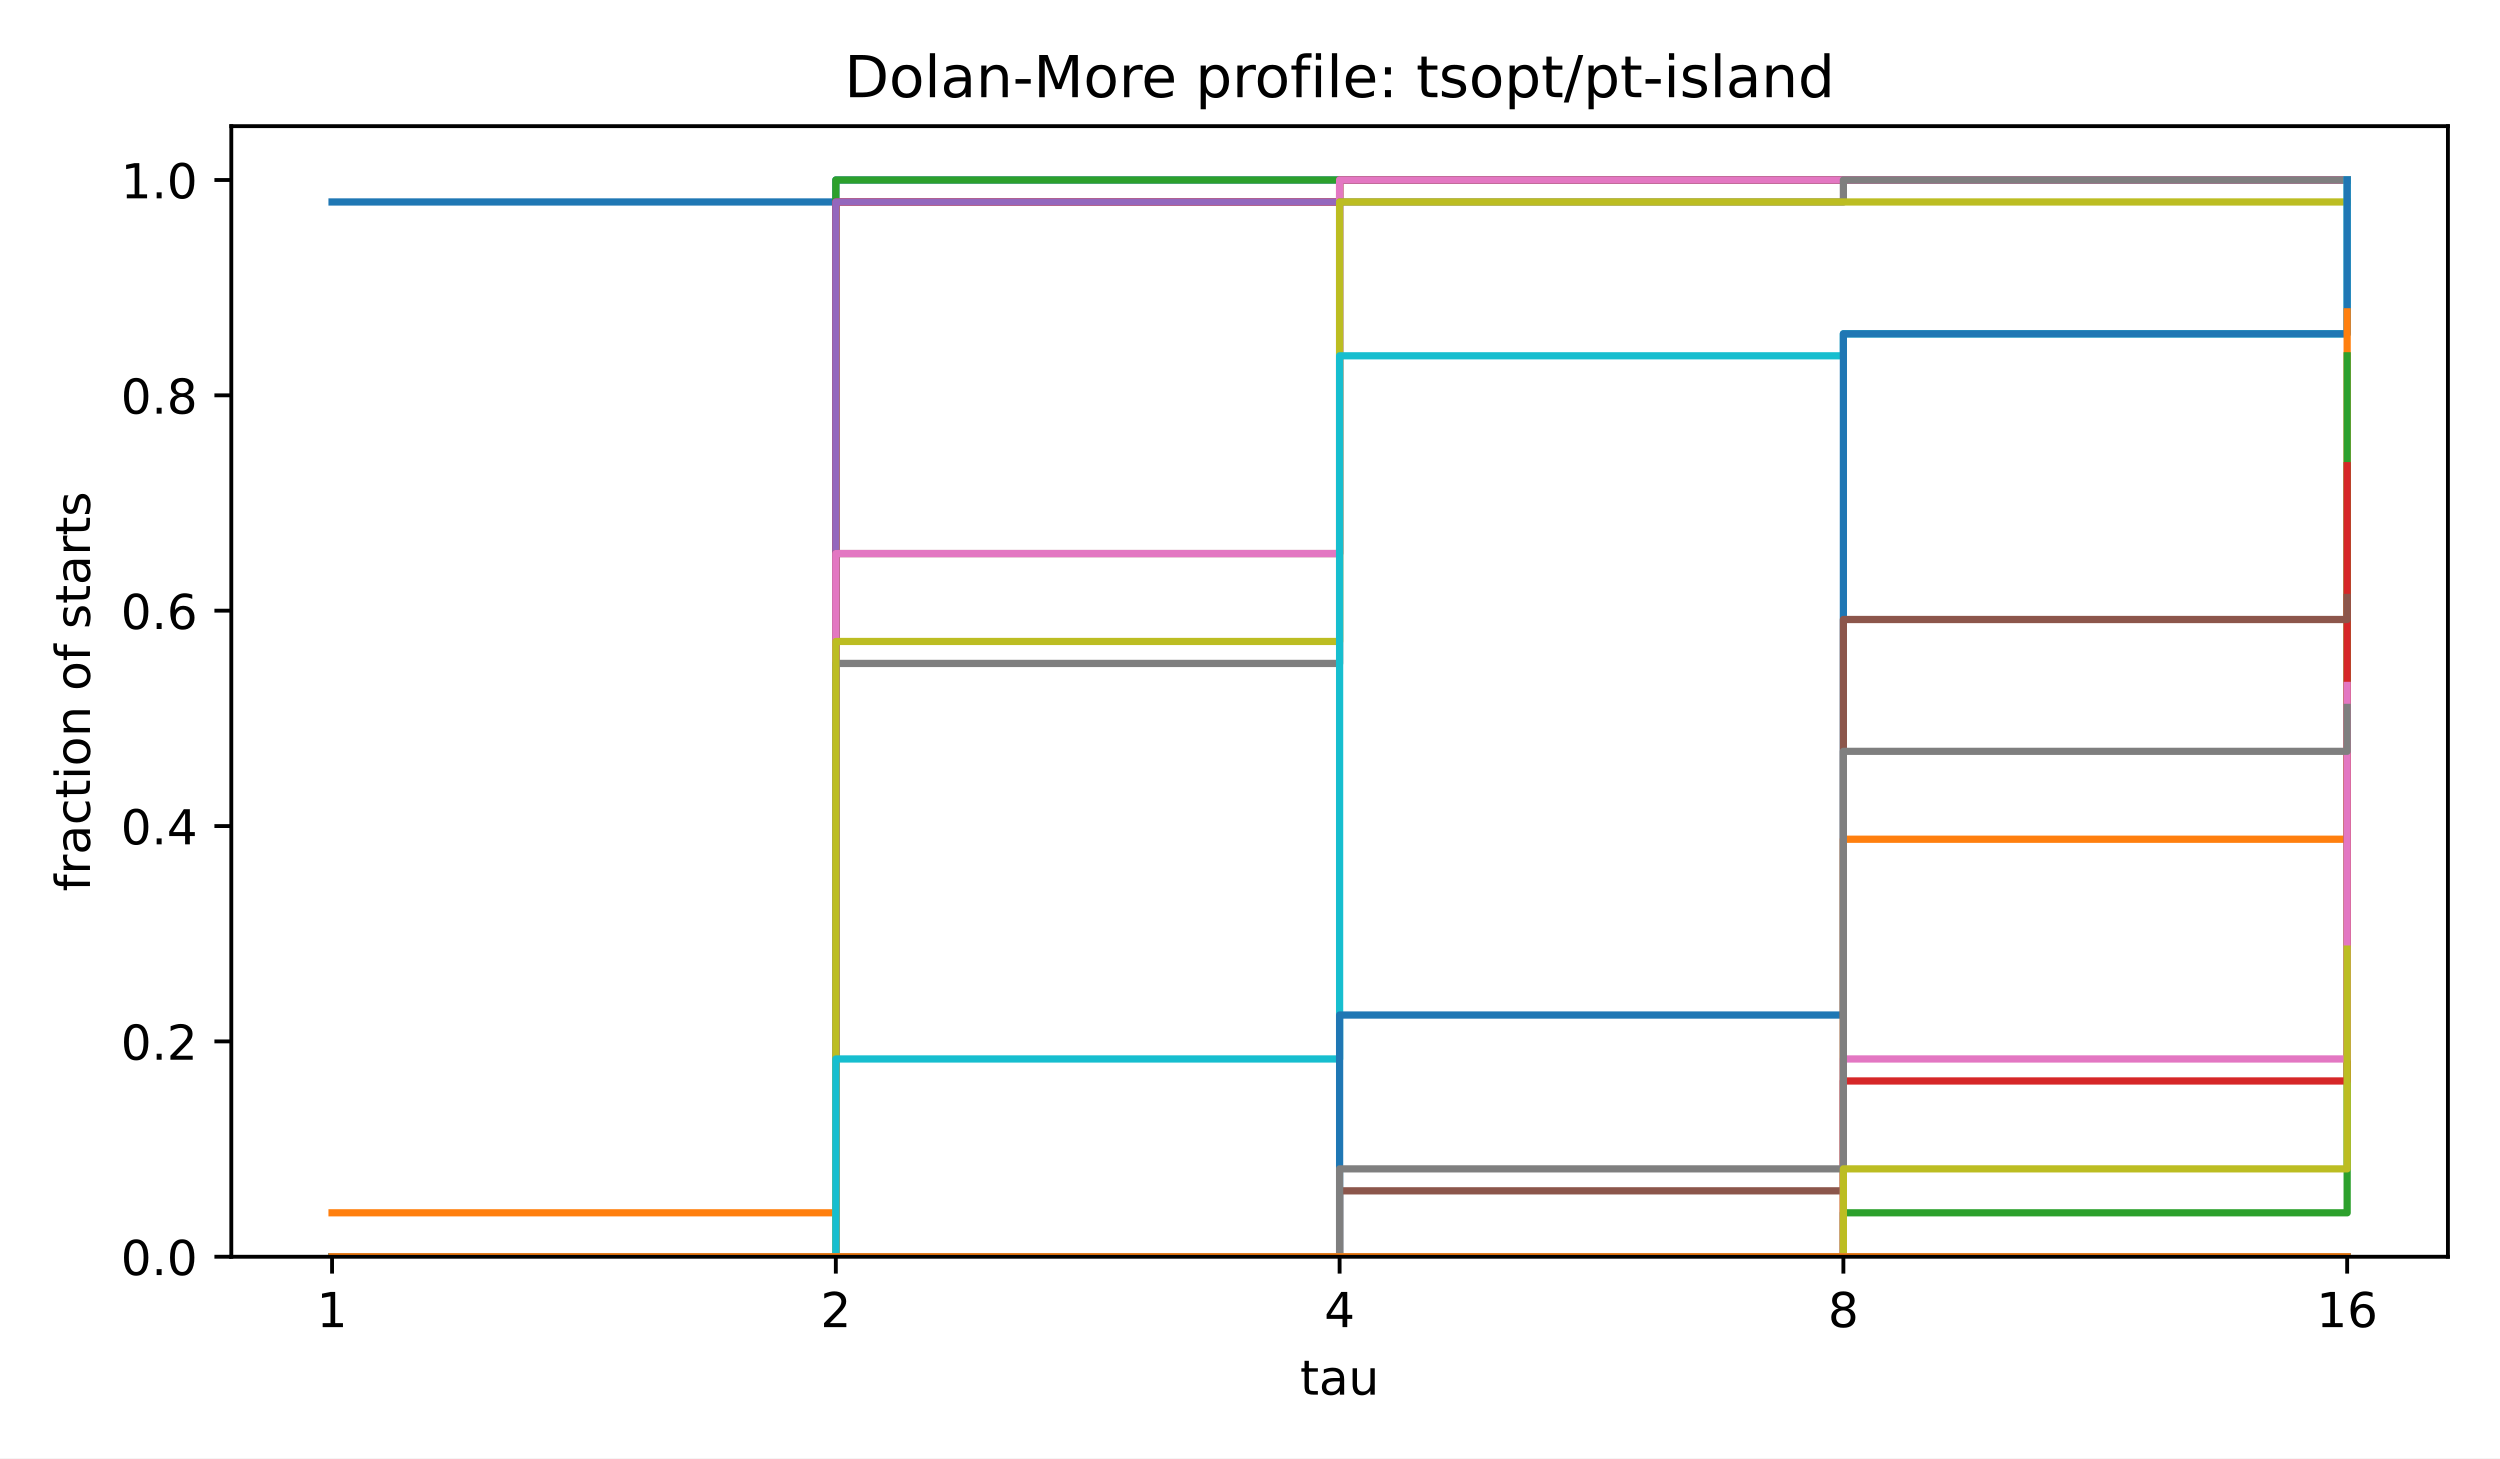
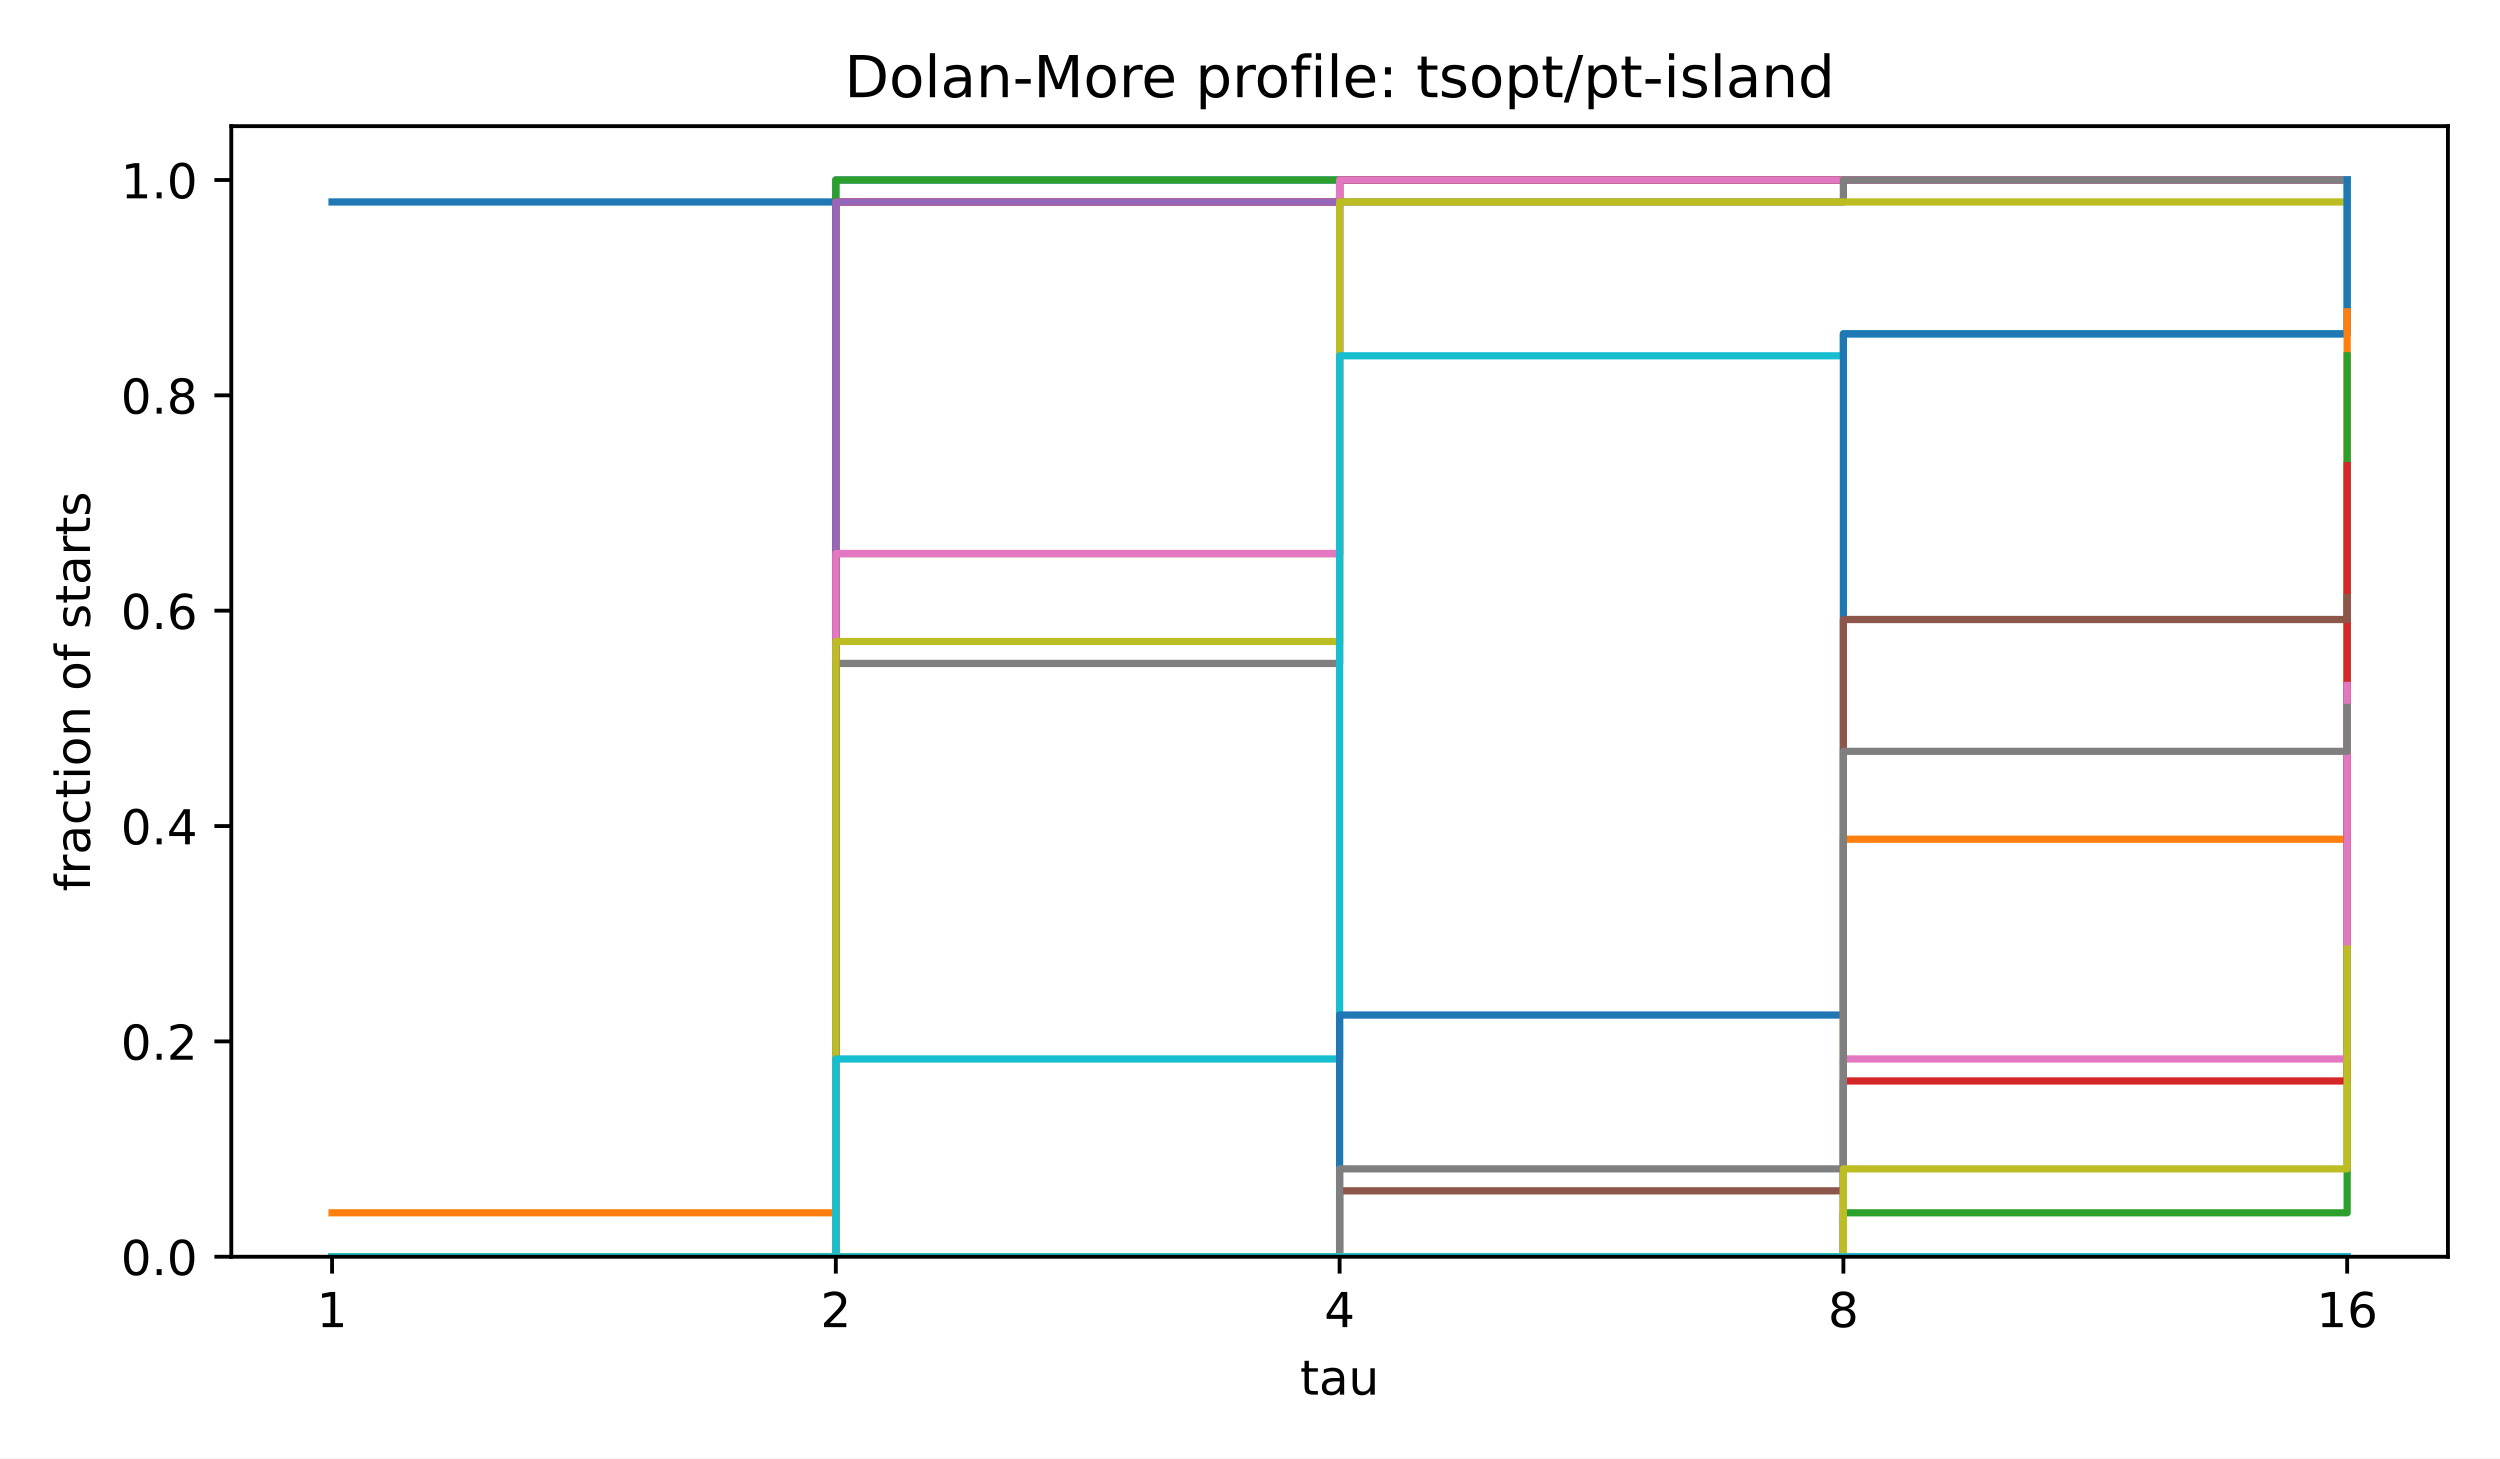
<svg xmlns="http://www.w3.org/2000/svg" xmlns:xlink="http://www.w3.org/1999/xlink" width="518.4pt" height="302.4pt" viewBox="0 0 518.4 302.4" version="1.1">
  <defs>
    <style type="text/css">*{stroke-linejoin: round; stroke-linecap: butt}</style>
  </defs>
  <g id="figure_1">
    <g id="patch_1">
      <path d="M 0 302.4  L 518.4 302.4  L 518.4 0  L 0 0  z " style="fill: #ffffff" />
    </g>
    <g id="axes_1">
      <g id="patch_2">
        <path d="M 47.962 260.6  L 507.6 260.6  L 507.6 26.16  L 47.962 26.16  z " style="fill: #ffffff" />
      </g>
      <g id="matplotlib.axis_1">
        <g id="xtick_1">
          <g id="line2d_1">
            <defs>
              <path id="m8ea4d47d77" d="M 0 0  L 0 3.5  " style="stroke: #000000; stroke-width: 0.8" />
            </defs>
            <g>
              <use xlink:href="#m8ea4d47d77" x="68.855" y="260.6" style="stroke: #000000; stroke-width: 0.8" />
            </g>
          </g>
          <g id="text_1">
            <text style="font-size: 10px; font-family: 'DejaVu Sans', 'Bitstream Vera Sans', 'Computer Modern Sans Serif', 'Lucida Grande', 'Verdana', 'Geneva', 'Lucid', 'Arial', 'Helvetica', 'Avant Garde', sans-serif; text-anchor: middle" x="68.855" y="275.198" transform="rotate(-0 68.85496 275.1977)">1</text>
          </g>
        </g>
        <g id="xtick_2">
          <g id="line2d_2">
            <g>
              <use xlink:href="#m8ea4d47d77" x="173.318" y="260.6" style="stroke: #000000; stroke-width: 0.8" />
            </g>
          </g>
          <g id="text_2">
            <text style="font-size: 10px; font-family: 'DejaVu Sans', 'Bitstream Vera Sans', 'Computer Modern Sans Serif', 'Lucida Grande', 'Verdana', 'Geneva', 'Lucid', 'Arial', 'Helvetica', 'Avant Garde', sans-serif; text-anchor: middle" x="173.318" y="275.198" transform="rotate(-0 173.3181 275.1977)">2</text>
          </g>
        </g>
        <g id="xtick_3">
          <g id="line2d_3">
            <g>
              <use xlink:href="#m8ea4d47d77" x="277.781" y="260.6" style="stroke: #000000; stroke-width: 0.8" />
            </g>
          </g>
          <g id="text_3">
            <text style="font-size: 10px; font-family: 'DejaVu Sans', 'Bitstream Vera Sans', 'Computer Modern Sans Serif', 'Lucida Grande', 'Verdana', 'Geneva', 'Lucid', 'Arial', 'Helvetica', 'Avant Garde', sans-serif; text-anchor: middle" x="277.781" y="275.198" transform="rotate(-0 277.7812 275.1977)">4</text>
          </g>
        </g>
        <g id="xtick_4">
          <g id="line2d_4">
            <g>
              <use xlink:href="#m8ea4d47d77" x="382.244" y="260.6" style="stroke: #000000; stroke-width: 0.8" />
            </g>
          </g>
          <g id="text_4">
            <text style="font-size: 10px; font-family: 'DejaVu Sans', 'Bitstream Vera Sans', 'Computer Modern Sans Serif', 'Lucida Grande', 'Verdana', 'Geneva', 'Lucid', 'Arial', 'Helvetica', 'Avant Garde', sans-serif; text-anchor: middle" x="382.244" y="275.198" transform="rotate(-0 382.2443 275.1977)">8</text>
          </g>
        </g>
        <g id="xtick_5">
          <g id="line2d_5">
            <g>
              <use xlink:href="#m8ea4d47d77" x="486.707" y="260.6" style="stroke: #000000; stroke-width: 0.8" />
            </g>
          </g>
          <g id="text_5">
            <text style="font-size: 10px; font-family: 'DejaVu Sans', 'Bitstream Vera Sans', 'Computer Modern Sans Serif', 'Lucida Grande', 'Verdana', 'Geneva', 'Lucid', 'Arial', 'Helvetica', 'Avant Garde', sans-serif; text-anchor: middle" x="486.707" y="275.198" transform="rotate(-0 486.7074 275.1977)">16</text>
          </g>
        </g>
        <g id="text_6">
          <text style="font-size: 10px; font-family: 'DejaVu Sans', 'Bitstream Vera Sans', 'Computer Modern Sans Serif', 'Lucida Grande', 'Verdana', 'Geneva', 'Lucid', 'Arial', 'Helvetica', 'Avant Garde', sans-serif; text-anchor: middle" x="277.781" y="289.198" transform="rotate(-0 277.7812 289.1977)">tau</text>
        </g>
      </g>
      <g id="matplotlib.axis_2">
        <g id="ytick_1">
          <g id="line2d_6">
            <defs>
              <path id="md659df78fa" d="M 0 0  L -3.5 0  " style="stroke: #000000; stroke-width: 0.8" />
            </defs>
            <g>
              <use xlink:href="#md659df78fa" x="47.962" y="260.6" style="stroke: #000000; stroke-width: 0.8" />
            </g>
          </g>
          <g id="text_7">
            <text style="font-size: 10px; font-family: 'DejaVu Sans', 'Bitstream Vera Sans', 'Computer Modern Sans Serif', 'Lucida Grande', 'Verdana', 'Geneva', 'Lucid', 'Arial', 'Helvetica', 'Avant Garde', sans-serif; text-anchor: end" x="40.962" y="264.399" transform="rotate(-0 40.96234 264.3988)">0.0</text>
          </g>
        </g>
        <g id="ytick_2">
          <g id="line2d_7">
            <g>
              <use xlink:href="#md659df78fa" x="47.962" y="215.945" style="stroke: #000000; stroke-width: 0.8" />
            </g>
          </g>
          <g id="text_8">
            <text style="font-size: 10px; font-family: 'DejaVu Sans', 'Bitstream Vera Sans', 'Computer Modern Sans Serif', 'Lucida Grande', 'Verdana', 'Geneva', 'Lucid', 'Arial', 'Helvetica', 'Avant Garde', sans-serif; text-anchor: end" x="40.962" y="219.744" transform="rotate(-0 40.96234 219.7436)">0.2</text>
          </g>
        </g>
        <g id="ytick_3">
          <g id="line2d_8">
            <g>
              <use xlink:href="#md659df78fa" x="47.962" y="171.29" style="stroke: #000000; stroke-width: 0.8" />
            </g>
          </g>
          <g id="text_9">
            <text style="font-size: 10px; font-family: 'DejaVu Sans', 'Bitstream Vera Sans', 'Computer Modern Sans Serif', 'Lucida Grande', 'Verdana', 'Geneva', 'Lucid', 'Arial', 'Helvetica', 'Avant Garde', sans-serif; text-anchor: end" x="40.962" y="175.088" transform="rotate(-0 40.96234 175.0884)">0.4</text>
          </g>
        </g>
        <g id="ytick_4">
          <g id="line2d_9">
            <g>
              <use xlink:href="#md659df78fa" x="47.962" y="126.634" style="stroke: #000000; stroke-width: 0.8" />
            </g>
          </g>
          <g id="text_10">
            <text style="font-size: 10px; font-family: 'DejaVu Sans', 'Bitstream Vera Sans', 'Computer Modern Sans Serif', 'Lucida Grande', 'Verdana', 'Geneva', 'Lucid', 'Arial', 'Helvetica', 'Avant Garde', sans-serif; text-anchor: end" x="40.962" y="130.433" transform="rotate(-0 40.96234 130.4331)">0.6</text>
          </g>
        </g>
        <g id="ytick_5">
          <g id="line2d_10">
            <g>
              <use xlink:href="#md659df78fa" x="47.962" y="81.979" style="stroke: #000000; stroke-width: 0.8" />
            </g>
          </g>
          <g id="text_11">
            <text style="font-size: 10px; font-family: 'DejaVu Sans', 'Bitstream Vera Sans', 'Computer Modern Sans Serif', 'Lucida Grande', 'Verdana', 'Geneva', 'Lucid', 'Arial', 'Helvetica', 'Avant Garde', sans-serif; text-anchor: end" x="40.962" y="85.778" transform="rotate(-0 40.96234 85.77788)">0.8</text>
          </g>
        </g>
        <g id="ytick_6">
          <g id="line2d_11">
            <g>
              <use xlink:href="#md659df78fa" x="47.962" y="37.324" style="stroke: #000000; stroke-width: 0.8" />
            </g>
          </g>
          <g id="text_12">
            <text style="font-size: 10px; font-family: 'DejaVu Sans', 'Bitstream Vera Sans', 'Computer Modern Sans Serif', 'Lucida Grande', 'Verdana', 'Geneva', 'Lucid', 'Arial', 'Helvetica', 'Avant Garde', sans-serif; text-anchor: end" x="40.962" y="41.123" transform="rotate(-0 40.96234 41.12264)">1.0</text>
          </g>
        </g>
        <g id="text_13">
          <text style="font-size: 10px; font-family: 'DejaVu Sans', 'Bitstream Vera Sans', 'Computer Modern Sans Serif', 'Lucida Grande', 'Verdana', 'Geneva', 'Lucid', 'Arial', 'Helvetica', 'Avant Garde', sans-serif; text-anchor: middle" x="18.657" y="143.38" transform="rotate(-90 18.65687 143.38)">fraction of starts</text>
        </g>
      </g>
      <g id="line2d_12">
        <path d="M 68.855 41.88  L 173.318 41.88  L 173.318 37.324  L 277.781 37.324  L 277.781 37.324  L 382.244 37.324  L 382.244 37.324  L 486.707 37.324  L 486.707 37.324  " clip-path="url(#p4e380cea4b)" style="fill: none; stroke: #1f77b4; stroke-width: 1.5; stroke-linecap: square" />
      </g>
      <g id="line2d_13">
        <path d="M 68.855 251.487  L 173.318 251.487  L 173.318 41.88  L 277.781 41.88  L 277.781 37.324  L 382.244 37.324  L 382.244 37.324  L 486.707 37.324  L 486.707 37.324  " clip-path="url(#p4e380cea4b)" style="fill: none; stroke: #ff7f0e; stroke-width: 1.5; stroke-linecap: square" />
      </g>
      <g id="line2d_14">
        <path d="M 68.855 260.6  L 173.318 260.6  L 173.318 37.324  L 277.781 37.324  L 277.781 37.324  L 382.244 37.324  L 382.244 37.324  L 486.707 37.324  L 486.707 37.324  " clip-path="url(#p4e380cea4b)" style="fill: none; stroke: #2ca02c; stroke-width: 1.5; stroke-linecap: square" />
      </g>
      <g id="line2d_15">
        <path d="M 68.855 260.6  L 173.318 260.6  L 173.318 41.88  L 277.781 41.88  L 277.781 37.324  L 382.244 37.324  L 382.244 37.324  L 486.707 37.324  L 486.707 37.324  " clip-path="url(#p4e380cea4b)" style="fill: none; stroke: #d62728; stroke-width: 1.5; stroke-linecap: square" />
      </g>
      <g id="line2d_16">
        <path d="M 68.855 260.6  L 173.318 260.6  L 173.318 41.88  L 277.781 41.88  L 277.781 37.324  L 382.244 37.324  L 382.244 37.324  L 486.707 37.324  L 486.707 37.324  " clip-path="url(#p4e380cea4b)" style="fill: none; stroke: #9467bd; stroke-width: 1.5; stroke-linecap: square" />
      </g>
      <g id="line2d_17">
        <path d="M 68.855 260.6  L 173.318 260.6  L 173.318 114.787  L 277.781 114.787  L 277.781 37.324  L 382.244 37.324  L 382.244 37.324  L 486.707 37.324  L 486.707 37.324  " clip-path="url(#p4e380cea4b)" style="fill: none; stroke: #8c564b; stroke-width: 1.5; stroke-linecap: square" />
      </g>
      <g id="line2d_18">
        <path d="M 68.855 260.6  L 173.318 260.6  L 173.318 114.787  L 277.781 114.787  L 277.781 37.324  L 382.244 37.324  L 382.244 37.324  L 486.707 37.324  L 486.707 37.324  " clip-path="url(#p4e380cea4b)" style="fill: none; stroke: #e377c2; stroke-width: 1.5; stroke-linecap: square" />
      </g>
      <g id="line2d_19">
        <path d="M 68.855 260.6  L 173.318 260.6  L 173.318 137.57  L 277.781 137.57  L 277.781 41.88  L 382.244 41.88  L 382.244 37.324  L 486.707 37.324  L 486.707 37.324  " clip-path="url(#p4e380cea4b)" style="fill: none; stroke: #7f7f7f; stroke-width: 1.5; stroke-linecap: square" />
      </g>
      <g id="line2d_20">
        <path d="M 68.855 260.6  L 173.318 260.6  L 173.318 133.014  L 277.781 133.014  L 277.781 41.88  L 382.244 41.88  L 382.244 41.88  L 486.707 41.88  L 486.707 41.88  " clip-path="url(#p4e380cea4b)" style="fill: none; stroke: #bcbd22; stroke-width: 1.5; stroke-linecap: square" />
      </g>
      <g id="line2d_21">
        <path d="M 68.855 260.6  L 173.318 260.6  L 173.318 219.59  L 277.781 219.59  L 277.781 73.777  L 382.244 73.777  L 382.244 69.22  L 486.707 69.22  L 486.707 37.324  " clip-path="url(#p4e380cea4b)" style="fill: none; stroke: #17becf; stroke-width: 1.5; stroke-linecap: square" />
      </g>
      <g id="line2d_22">
        <path d="M 68.855 260.6  L 173.318 260.6  L 173.318 260.6  L 277.781 260.6  L 277.781 210.477  L 382.244 210.477  L 382.244 69.22  L 486.707 69.22  L 486.707 37.324  " clip-path="url(#p4e380cea4b)" style="fill: none; stroke: #1f77b4; stroke-width: 1.5; stroke-linecap: square" />
      </g>
      <g id="line2d_23">
        <path d="M 68.855 260.6  L 173.318 260.6  L 173.318 260.6  L 277.781 260.6  L 277.781 260.6  L 382.244 260.6  L 382.244 174.024  L 486.707 174.024  L 486.707 64.664  " clip-path="url(#p4e380cea4b)" style="fill: none; stroke: #ff7f0e; stroke-width: 1.5; stroke-linecap: square" />
      </g>
      <g id="line2d_24">
        <path d="M 68.855 260.6  L 173.318 260.6  L 173.318 260.6  L 277.781 260.6  L 277.781 260.6  L 382.244 260.6  L 382.244 251.487  L 486.707 251.487  L 486.707 73.777  " clip-path="url(#p4e380cea4b)" style="fill: none; stroke: #2ca02c; stroke-width: 1.5; stroke-linecap: square" />
      </g>
      <g id="line2d_25">
        <path d="M 68.855 260.6  L 173.318 260.6  L 173.318 260.6  L 277.781 260.6  L 277.781 260.6  L 382.244 260.6  L 382.244 224.147  L 486.707 224.147  L 486.707 96.56  " clip-path="url(#p4e380cea4b)" style="fill: none; stroke: #d62728; stroke-width: 1.5; stroke-linecap: square" />
      </g>
      <g id="line2d_26">
        <path d="M 68.855 260.6  L 173.318 260.6  L 173.318 260.6  L 277.781 260.6  L 277.781 260.6  L 382.244 260.6  L 382.244 260.6  L 486.707 260.6  L 486.707 260.6  " clip-path="url(#p4e380cea4b)" style="fill: none; stroke: #9467bd; stroke-width: 1.5; stroke-linecap: square" />
      </g>
      <g id="line2d_27">
        <path d="M 68.855 260.6  L 173.318 260.6  L 173.318 260.6  L 277.781 260.6  L 277.781 246.93  L 382.244 246.93  L 382.244 128.457  L 486.707 128.457  L 486.707 123.9  " clip-path="url(#p4e380cea4b)" style="fill: none; stroke: #8c564b; stroke-width: 1.5; stroke-linecap: square" />
      </g>
      <g id="line2d_28">
        <path d="M 68.855 260.6  L 173.318 260.6  L 173.318 260.6  L 277.781 260.6  L 277.781 260.6  L 382.244 260.6  L 382.244 219.59  L 486.707 219.59  L 486.707 142.127  " clip-path="url(#p4e380cea4b)" style="fill: none; stroke: #e377c2; stroke-width: 1.5; stroke-linecap: square" />
      </g>
      <g id="line2d_29">
        <path d="M 68.855 260.6  L 173.318 260.6  L 173.318 260.6  L 277.781 260.6  L 277.781 242.373  L 382.244 242.373  L 382.244 155.797  L 486.707 155.797  L 486.707 146.684  " clip-path="url(#p4e380cea4b)" style="fill: none; stroke: #7f7f7f; stroke-width: 1.5; stroke-linecap: square" />
      </g>
      <g id="line2d_30">
        <path d="M 68.855 260.6  L 173.318 260.6  L 173.318 260.6  L 277.781 260.6  L 277.781 260.6  L 382.244 260.6  L 382.244 242.373  L 486.707 242.373  L 486.707 196.807  " clip-path="url(#p4e380cea4b)" style="fill: none; stroke: #bcbd22; stroke-width: 1.5; stroke-linecap: square" />
      </g>
      <g id="line2d_31">
        <path d="M 68.855 260.6  L 173.318 260.6  L 173.318 260.6  L 277.781 260.6  L 277.781 260.6  L 382.244 260.6  L 382.244 260.6  L 486.707 260.6  L 486.707 260.6  " clip-path="url(#p4e380cea4b)" style="fill: none; stroke: #17becf; stroke-width: 1.5; stroke-linecap: square" />
      </g>
-       <g id="line2d_32">
-         <path d="M 68.855 260.6  L 173.318 260.6  L 173.318 260.6  L 277.781 260.6  L 277.781 260.6  L 382.244 260.6  L 382.244 260.6  L 486.707 260.6  L 486.707 260.6  " clip-path="url(#p4e380cea4b)" style="fill: none; stroke: #1f77b4; stroke-width: 1.5; stroke-linecap: square" />
-       </g>
-       <g id="line2d_33">
-         <path d="M 68.855 260.6  L 173.318 260.6  L 173.318 260.6  L 277.781 260.6  L 277.781 260.6  L 382.244 260.6  L 382.244 260.6  L 486.707 260.6  L 486.707 260.6  " clip-path="url(#p4e380cea4b)" style="fill: none; stroke: #ff7f0e; stroke-width: 1.5; stroke-linecap: square" />
-       </g>
      <g id="patch_3">
        <path d="M 47.962 260.6  L 47.962 26.16  " style="fill: none; stroke: #000000; stroke-width: 0.8; stroke-linejoin: miter; stroke-linecap: square" />
      </g>
      <g id="patch_4">
        <path d="M 507.6 260.6  L 507.6 26.16  " style="fill: none; stroke: #000000; stroke-width: 0.8; stroke-linejoin: miter; stroke-linecap: square" />
      </g>
      <g id="patch_5">
        <path d="M 47.962 260.6  L 507.6 260.6  " style="fill: none; stroke: #000000; stroke-width: 0.8; stroke-linejoin: miter; stroke-linecap: square" />
      </g>
      <g id="patch_6">
        <path d="M 47.962 26.16  L 507.6 26.16  " style="fill: none; stroke: #000000; stroke-width: 0.8; stroke-linejoin: miter; stroke-linecap: square" />
      </g>
      <g id="text_14">
        <text style="font-size: 12px; font-family: 'DejaVu Sans', 'Bitstream Vera Sans', 'Computer Modern Sans Serif', 'Lucida Grande', 'Verdana', 'Geneva', 'Lucid', 'Arial', 'Helvetica', 'Avant Garde', sans-serif; text-anchor: middle" x="277.781" y="20.16" transform="rotate(-0 277.7812 20.16)">Dolan-More profile: tsopt/pt-island</text>
      </g>
    </g>
  </g>
  <defs>
    <clipPath id="p4e380cea4b">
      <rect x="47.962" y="26.16" width="459.638" height="234.44" />
    </clipPath>
  </defs>
</svg>
